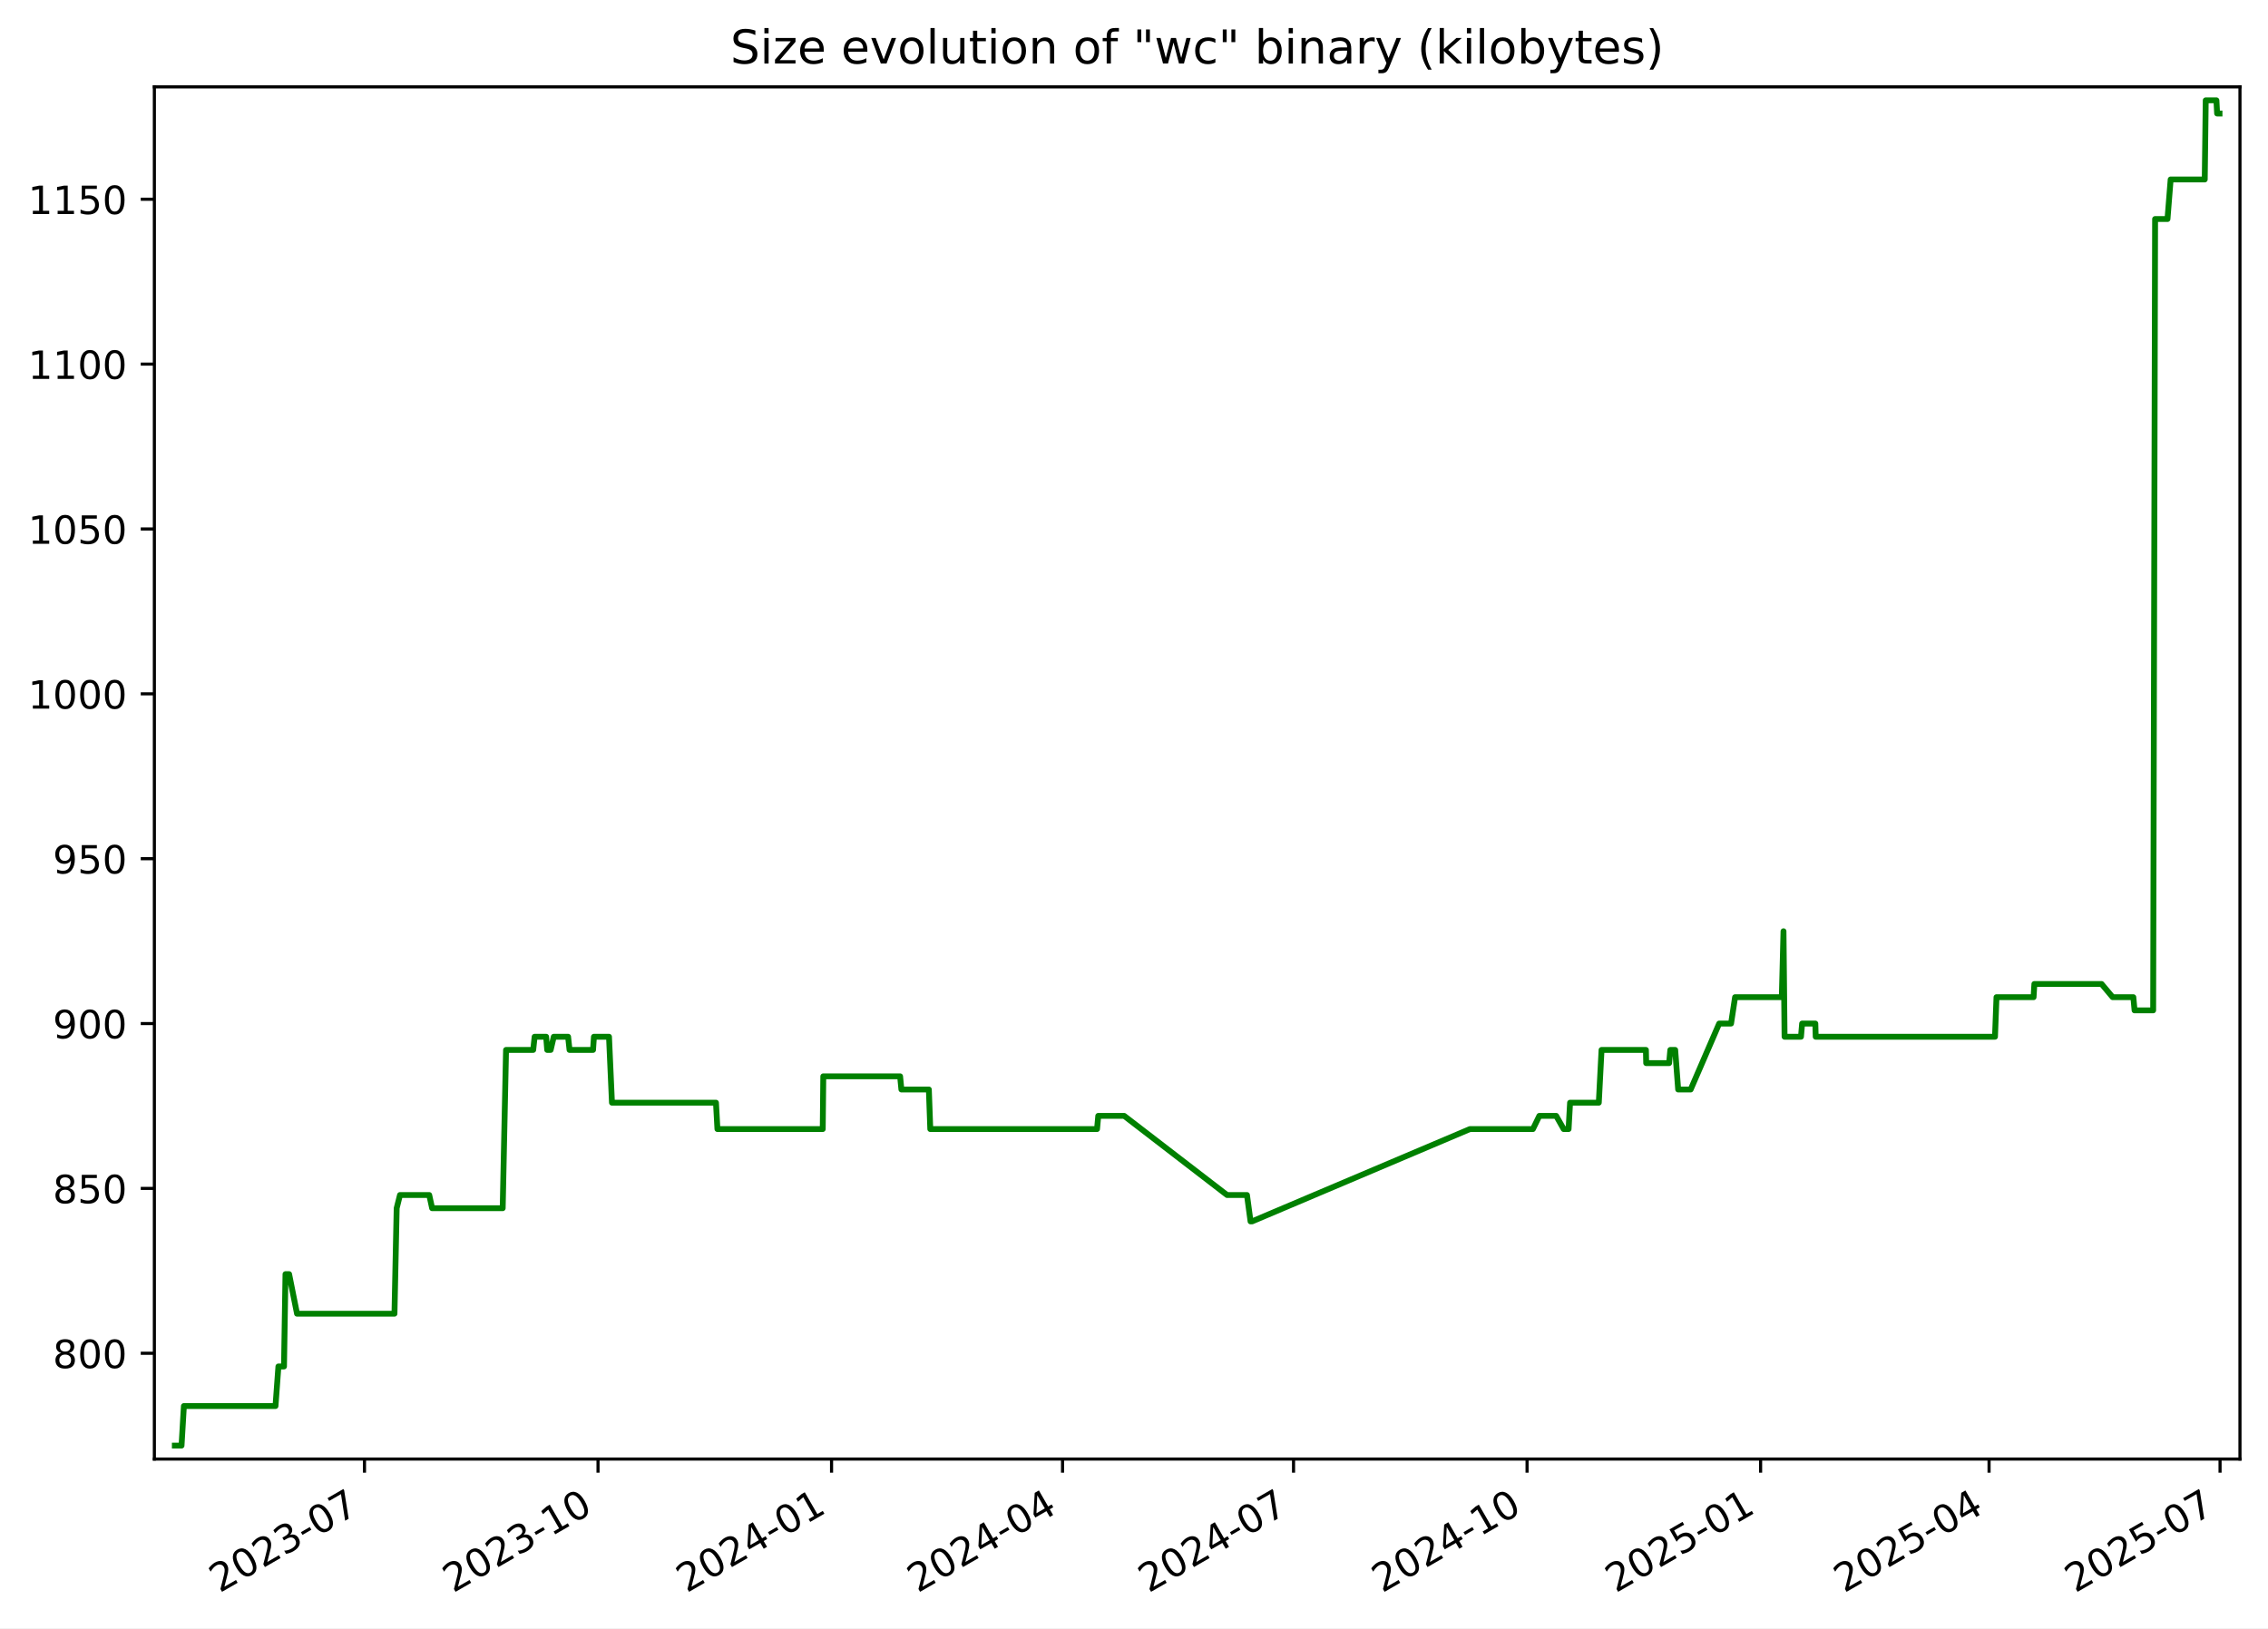
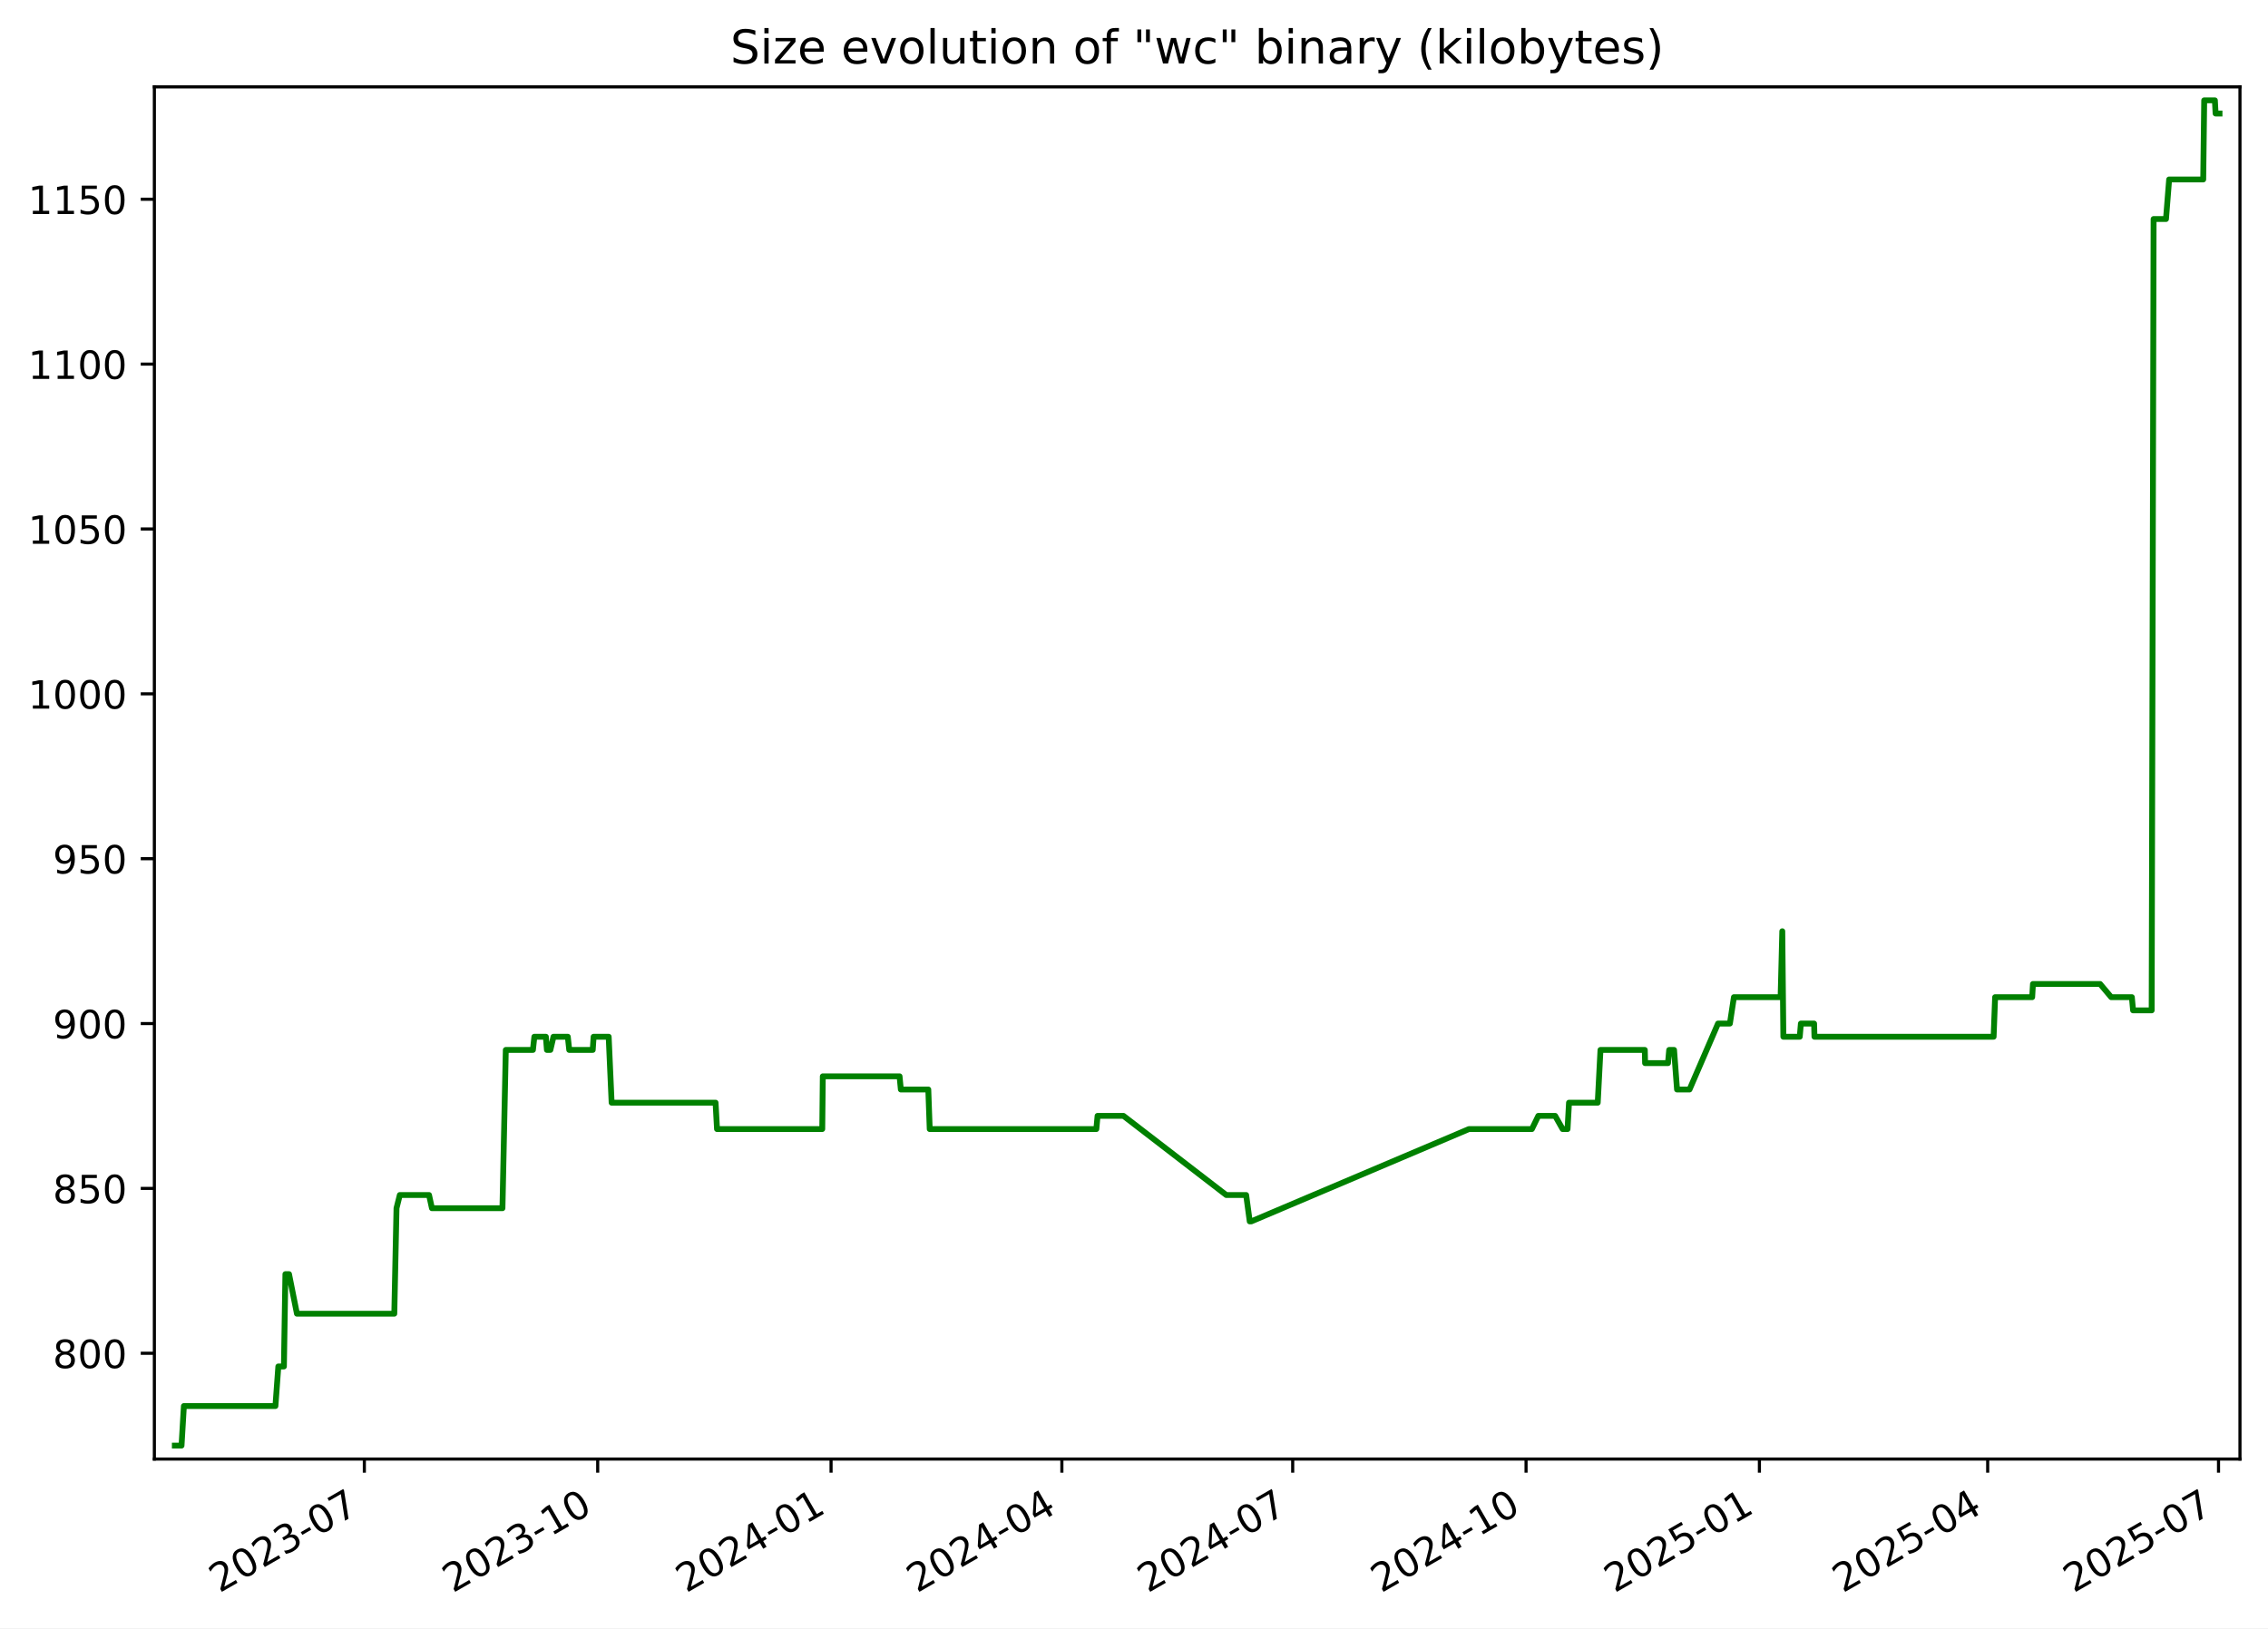
<svg xmlns="http://www.w3.org/2000/svg" xmlns:xlink="http://www.w3.org/1999/xlink" width="582.53pt" height="418.303pt" viewBox="0 0 582.53 418.303" version="1.1">
  <defs>
    <style type="text/css">*{stroke-linejoin: round; stroke-linecap: butt}</style>
  </defs>
  <g id="figure_1">
    <g id="patch_1">
      <path d="M -0 418.303  L 582.53 418.303  L 582.53 0  L -0 0  z " style="fill: #ffffff" />
    </g>
    <g id="axes_1">
      <g id="patch_2">
        <path d="M 39.65 374.83  L 575.33 374.83  L 575.33 22.318  L 39.65 22.318  z " style="fill: #ffffff" />
      </g>
      <g id="matplotlib.axis_1">
        <g id="xtick_1">
          <g id="line2d_1">
            <defs>
-               <path id="m53f0032e5b" d="M 0 0  L 0 3.5  " style="stroke: #000000; stroke-width: 0.8" />
+               <path id="mf20a28782a" d="M 0 0  L 0 3.5  " style="stroke: #000000; stroke-width: 0.8" />
            </defs>
            <g>
-               <use xlink:href="#m53f0032e5b" x="93.618" y="374.83" style="stroke: #000000; stroke-width: 0.8" />
+               <use xlink:href="#mf20a28782a" x="93.581" y="374.83" style="stroke: #000000; stroke-width: 0.8" />
            </g>
          </g>
          <g id="text_1">
-             <g transform="translate(56.39313 409.302) rotate(-30) scale(0.1 -0.1)">
+             <g transform="translate(56.35646 409.302) rotate(-30) scale(0.1 -0.1)">
              <defs>
                <path id="DejaVuSans-32" d="M 1228 531  L 3431 531  L 3431 0  L 469 0  L 469 531  Q 828 903 1448 1529  Q 2069 2156 2228 2338  Q 2531 2678 2651 2914  Q 2772 3150 2772 3378  Q 2772 3750 2511 3984  Q 2250 4219 1831 4219  Q 1534 4219 1204 4116  Q 875 4013 500 3803  L 500 4441  Q 881 4594 1212 4672  Q 1544 4750 1819 4750  Q 2544 4750 2975 4387  Q 3406 4025 3406 3419  Q 3406 3131 3298 2873  Q 3191 2616 2906 2266  Q 2828 2175 2409 1742  Q 1991 1309 1228 531  z " transform="scale(0.015625)" />
                <path id="DejaVuSans-30" d="M 2034 4250  Q 1547 4250 1301 3770  Q 1056 3291 1056 2328  Q 1056 1369 1301 889  Q 1547 409 2034 409  Q 2525 409 2770 889  Q 3016 1369 3016 2328  Q 3016 3291 2770 3770  Q 2525 4250 2034 4250  z M 2034 4750  Q 2819 4750 3233 4129  Q 3647 3509 3647 2328  Q 3647 1150 3233 529  Q 2819 -91 2034 -91  Q 1250 -91 836 529  Q 422 1150 422 2328  Q 422 3509 836 4129  Q 1250 4750 2034 4750  z " transform="scale(0.015625)" />
                <path id="DejaVuSans-33" d="M 2597 2516  Q 3050 2419 3304 2112  Q 3559 1806 3559 1356  Q 3559 666 3084 287  Q 2609 -91 1734 -91  Q 1441 -91 1130 -33  Q 819 25 488 141  L 488 750  Q 750 597 1062 519  Q 1375 441 1716 441  Q 2309 441 2620 675  Q 2931 909 2931 1356  Q 2931 1769 2642 2001  Q 2353 2234 1838 2234  L 1294 2234  L 1294 2753  L 1863 2753  Q 2328 2753 2575 2939  Q 2822 3125 2822 3475  Q 2822 3834 2567 4026  Q 2313 4219 1838 4219  Q 1578 4219 1281 4162  Q 984 4106 628 3988  L 628 4550  Q 988 4650 1302 4700  Q 1616 4750 1894 4750  Q 2613 4750 3031 4423  Q 3450 4097 3450 3541  Q 3450 3153 3228 2886  Q 3006 2619 2597 2516  z " transform="scale(0.015625)" />
                <path id="DejaVuSans-2d" d="M 313 2009  L 1997 2009  L 1997 1497  L 313 1497  L 313 2009  z " transform="scale(0.015625)" />
                <path id="DejaVuSans-37" d="M 525 4666  L 3525 4666  L 3525 4397  L 1831 0  L 1172 0  L 2766 4134  L 525 4134  L 525 4666  z " transform="scale(0.015625)" />
              </defs>
              <use xlink:href="#DejaVuSans-32" />
              <use xlink:href="#DejaVuSans-30" x="63.623" />
              <use xlink:href="#DejaVuSans-32" x="127.246" />
              <use xlink:href="#DejaVuSans-33" x="190.869" />
              <use xlink:href="#DejaVuSans-2d" x="254.492" />
              <use xlink:href="#DejaVuSans-30" x="290.576" />
              <use xlink:href="#DejaVuSans-37" x="354.199" />
            </g>
          </g>
        </g>
        <g id="xtick_2">
          <g id="line2d_2">
            <g>
-               <use xlink:href="#m53f0032e5b" x="153.6" y="374.83" style="stroke: #000000; stroke-width: 0.8" />
+               <use xlink:href="#mf20a28782a" x="153.518" y="374.83" style="stroke: #000000; stroke-width: 0.8" />
            </g>
          </g>
          <g id="text_2">
-             <g transform="translate(116.3751 409.302) rotate(-30) scale(0.1 -0.1)">
+             <g transform="translate(116.2933 409.302) rotate(-30) scale(0.1 -0.1)">
              <defs>
                <path id="DejaVuSans-31" d="M 794 531  L 1825 531  L 1825 4091  L 703 3866  L 703 4441  L 1819 4666  L 2450 4666  L 2450 531  L 3481 531  L 3481 0  L 794 0  L 794 531  z " transform="scale(0.015625)" />
              </defs>
              <use xlink:href="#DejaVuSans-32" />
              <use xlink:href="#DejaVuSans-30" x="63.623" />
              <use xlink:href="#DejaVuSans-32" x="127.246" />
              <use xlink:href="#DejaVuSans-33" x="190.869" />
              <use xlink:href="#DejaVuSans-2d" x="254.492" />
              <use xlink:href="#DejaVuSans-31" x="290.576" />
              <use xlink:href="#DejaVuSans-30" x="354.199" />
            </g>
          </g>
        </g>
        <g id="xtick_3">
          <g id="line2d_3">
            <g>
-               <use xlink:href="#m53f0032e5b" x="213.582" y="374.83" style="stroke: #000000; stroke-width: 0.8" />
+               <use xlink:href="#mf20a28782a" x="213.455" y="374.83" style="stroke: #000000; stroke-width: 0.8" />
            </g>
          </g>
          <g id="text_3">
-             <g transform="translate(176.3571 409.302) rotate(-30) scale(0.1 -0.1)">
+             <g transform="translate(176.2302 409.302) rotate(-30) scale(0.1 -0.1)">
              <defs>
                <path id="DejaVuSans-34" d="M 2419 4116  L 825 1625  L 2419 1625  L 2419 4116  z M 2253 4666  L 3047 4666  L 3047 1625  L 3713 1625  L 3713 1100  L 3047 1100  L 3047 0  L 2419 0  L 2419 1100  L 313 1100  L 313 1709  L 2253 4666  z " transform="scale(0.015625)" />
              </defs>
              <use xlink:href="#DejaVuSans-32" />
              <use xlink:href="#DejaVuSans-30" x="63.623" />
              <use xlink:href="#DejaVuSans-32" x="127.246" />
              <use xlink:href="#DejaVuSans-34" x="190.869" />
              <use xlink:href="#DejaVuSans-2d" x="254.492" />
              <use xlink:href="#DejaVuSans-30" x="290.576" />
              <use xlink:href="#DejaVuSans-31" x="354.199" />
            </g>
          </g>
        </g>
        <g id="xtick_4">
          <g id="line2d_4">
            <g>
-               <use xlink:href="#m53f0032e5b" x="272.912" y="374.83" style="stroke: #000000; stroke-width: 0.8" />
+               <use xlink:href="#mf20a28782a" x="272.74" y="374.83" style="stroke: #000000; stroke-width: 0.8" />
            </g>
          </g>
          <g id="text_4">
-             <g transform="translate(235.6871 409.302) rotate(-30) scale(0.1 -0.1)">
+             <g transform="translate(235.5155 409.302) rotate(-30) scale(0.1 -0.1)">
              <use xlink:href="#DejaVuSans-32" />
              <use xlink:href="#DejaVuSans-30" x="63.623" />
              <use xlink:href="#DejaVuSans-32" x="127.246" />
              <use xlink:href="#DejaVuSans-34" x="190.869" />
              <use xlink:href="#DejaVuSans-2d" x="254.492" />
              <use xlink:href="#DejaVuSans-30" x="290.576" />
              <use xlink:href="#DejaVuSans-34" x="354.199" />
            </g>
          </g>
        </g>
        <g id="xtick_5">
          <g id="line2d_5">
            <g>
-               <use xlink:href="#m53f0032e5b" x="332.242" y="374.83" style="stroke: #000000; stroke-width: 0.8" />
+               <use xlink:href="#mf20a28782a" x="332.026" y="374.83" style="stroke: #000000; stroke-width: 0.8" />
            </g>
          </g>
          <g id="text_5">
-             <g transform="translate(295.0171 409.302) rotate(-30) scale(0.1 -0.1)">
+             <g transform="translate(294.8009 409.302) rotate(-30) scale(0.1 -0.1)">
              <use xlink:href="#DejaVuSans-32" />
              <use xlink:href="#DejaVuSans-30" x="63.623" />
              <use xlink:href="#DejaVuSans-32" x="127.246" />
              <use xlink:href="#DejaVuSans-34" x="190.869" />
              <use xlink:href="#DejaVuSans-2d" x="254.492" />
              <use xlink:href="#DejaVuSans-30" x="290.576" />
              <use xlink:href="#DejaVuSans-37" x="354.199" />
            </g>
          </g>
        </g>
        <g id="xtick_6">
          <g id="line2d_6">
            <g>
-               <use xlink:href="#m53f0032e5b" x="392.224" y="374.83" style="stroke: #000000; stroke-width: 0.8" />
+               <use xlink:href="#mf20a28782a" x="391.963" y="374.83" style="stroke: #000000; stroke-width: 0.8" />
            </g>
          </g>
          <g id="text_6">
-             <g transform="translate(354.9991 409.302) rotate(-30) scale(0.1 -0.1)">
+             <g transform="translate(354.7377 409.302) rotate(-30) scale(0.1 -0.1)">
              <use xlink:href="#DejaVuSans-32" />
              <use xlink:href="#DejaVuSans-30" x="63.623" />
              <use xlink:href="#DejaVuSans-32" x="127.246" />
              <use xlink:href="#DejaVuSans-34" x="190.869" />
              <use xlink:href="#DejaVuSans-2d" x="254.492" />
              <use xlink:href="#DejaVuSans-31" x="290.576" />
              <use xlink:href="#DejaVuSans-30" x="354.199" />
            </g>
          </g>
        </g>
        <g id="xtick_7">
          <g id="line2d_7">
            <g>
-               <use xlink:href="#m53f0032e5b" x="452.206" y="374.83" style="stroke: #000000; stroke-width: 0.8" />
+               <use xlink:href="#mf20a28782a" x="451.899" y="374.83" style="stroke: #000000; stroke-width: 0.8" />
            </g>
          </g>
          <g id="text_7">
-             <g transform="translate(414.9811 409.302) rotate(-30) scale(0.1 -0.1)">
+             <g transform="translate(414.6746 409.302) rotate(-30) scale(0.1 -0.1)">
              <defs>
                <path id="DejaVuSans-35" d="M 691 4666  L 3169 4666  L 3169 4134  L 1269 4134  L 1269 2991  Q 1406 3038 1543 3061  Q 1681 3084 1819 3084  Q 2600 3084 3056 2656  Q 3513 2228 3513 1497  Q 3513 744 3044 326  Q 2575 -91 1722 -91  Q 1428 -91 1123 -41  Q 819 9 494 109  L 494 744  Q 775 591 1075 516  Q 1375 441 1709 441  Q 2250 441 2565 725  Q 2881 1009 2881 1497  Q 2881 1984 2565 2268  Q 2250 2553 1709 2553  Q 1456 2553 1204 2497  Q 953 2441 691 2322  L 691 4666  z " transform="scale(0.015625)" />
              </defs>
              <use xlink:href="#DejaVuSans-32" />
              <use xlink:href="#DejaVuSans-30" x="63.623" />
              <use xlink:href="#DejaVuSans-32" x="127.246" />
              <use xlink:href="#DejaVuSans-35" x="190.869" />
              <use xlink:href="#DejaVuSans-2d" x="254.492" />
              <use xlink:href="#DejaVuSans-30" x="290.576" />
              <use xlink:href="#DejaVuSans-31" x="354.199" />
            </g>
          </g>
        </g>
        <g id="xtick_8">
          <g id="line2d_8">
            <g>
-               <use xlink:href="#m53f0032e5b" x="510.884" y="374.83" style="stroke: #000000; stroke-width: 0.8" />
+               <use xlink:href="#mf20a28782a" x="510.533" y="374.83" style="stroke: #000000; stroke-width: 0.8" />
            </g>
          </g>
          <g id="text_8">
-             <g transform="translate(473.6591 409.302) rotate(-30) scale(0.1 -0.1)">
+             <g transform="translate(473.3084 409.302) rotate(-30) scale(0.1 -0.1)">
              <use xlink:href="#DejaVuSans-32" />
              <use xlink:href="#DejaVuSans-30" x="63.623" />
              <use xlink:href="#DejaVuSans-32" x="127.246" />
              <use xlink:href="#DejaVuSans-35" x="190.869" />
              <use xlink:href="#DejaVuSans-2d" x="254.492" />
              <use xlink:href="#DejaVuSans-30" x="290.576" />
              <use xlink:href="#DejaVuSans-34" x="354.199" />
            </g>
          </g>
        </g>
        <g id="xtick_9">
          <g id="line2d_9">
            <g>
-               <use xlink:href="#m53f0032e5b" x="570.214" y="374.83" style="stroke: #000000; stroke-width: 0.8" />
+               <use xlink:href="#mf20a28782a" x="569.819" y="374.83" style="stroke: #000000; stroke-width: 0.8" />
            </g>
          </g>
          <g id="text_9">
-             <g transform="translate(532.9892 409.302) rotate(-30) scale(0.1 -0.1)">
+             <g transform="translate(532.5938 409.302) rotate(-30) scale(0.1 -0.1)">
              <use xlink:href="#DejaVuSans-32" />
              <use xlink:href="#DejaVuSans-30" x="63.623" />
              <use xlink:href="#DejaVuSans-32" x="127.246" />
              <use xlink:href="#DejaVuSans-35" x="190.869" />
              <use xlink:href="#DejaVuSans-2d" x="254.492" />
              <use xlink:href="#DejaVuSans-30" x="290.576" />
              <use xlink:href="#DejaVuSans-37" x="354.199" />
            </g>
          </g>
        </g>
      </g>
      <g id="matplotlib.axis_2">
        <g id="ytick_1">
          <g id="line2d_10">
            <defs>
-               <path id="md6b9c0ecb6" d="M 0 0  L -3.5 0  " style="stroke: #000000; stroke-width: 0.8" />
+               <path id="m0b82ca3f1b" d="M 0 0  L -3.5 0  " style="stroke: #000000; stroke-width: 0.8" />
            </defs>
            <g>
-               <use xlink:href="#md6b9c0ecb6" x="39.65" y="347.656" style="stroke: #000000; stroke-width: 0.8" />
+               <use xlink:href="#m0b82ca3f1b" x="39.65" y="347.656" style="stroke: #000000; stroke-width: 0.8" />
            </g>
          </g>
          <g id="text_10">
            <g transform="translate(13.5625 351.4557) scale(0.1 -0.1)">
              <defs>
                <path id="DejaVuSans-38" d="M 2034 2216  Q 1584 2216 1326 1975  Q 1069 1734 1069 1313  Q 1069 891 1326 650  Q 1584 409 2034 409  Q 2484 409 2743 651  Q 3003 894 3003 1313  Q 3003 1734 2745 1975  Q 2488 2216 2034 2216  z M 1403 2484  Q 997 2584 770 2862  Q 544 3141 544 3541  Q 544 4100 942 4425  Q 1341 4750 2034 4750  Q 2731 4750 3128 4425  Q 3525 4100 3525 3541  Q 3525 3141 3298 2862  Q 3072 2584 2669 2484  Q 3125 2378 3379 2068  Q 3634 1759 3634 1313  Q 3634 634 3220 271  Q 2806 -91 2034 -91  Q 1263 -91 848 271  Q 434 634 434 1313  Q 434 1759 690 2068  Q 947 2378 1403 2484  z M 1172 3481  Q 1172 3119 1398 2916  Q 1625 2713 2034 2713  Q 2441 2713 2670 2916  Q 2900 3119 2900 3481  Q 2900 3844 2670 4047  Q 2441 4250 2034 4250  Q 1625 4250 1398 4047  Q 1172 3844 1172 3481  z " transform="scale(0.015625)" />
              </defs>
              <use xlink:href="#DejaVuSans-38" />
              <use xlink:href="#DejaVuSans-30" x="63.623" />
              <use xlink:href="#DejaVuSans-30" x="127.246" />
            </g>
          </g>
        </g>
        <g id="ytick_2">
          <g id="line2d_11">
            <g>
-               <use xlink:href="#md6b9c0ecb6" x="39.65" y="305.304" style="stroke: #000000; stroke-width: 0.8" />
+               <use xlink:href="#m0b82ca3f1b" x="39.65" y="305.304" style="stroke: #000000; stroke-width: 0.8" />
            </g>
          </g>
          <g id="text_11">
            <g transform="translate(13.5625 309.1028) scale(0.1 -0.1)">
              <use xlink:href="#DejaVuSans-38" />
              <use xlink:href="#DejaVuSans-35" x="63.623" />
              <use xlink:href="#DejaVuSans-30" x="127.246" />
            </g>
          </g>
        </g>
        <g id="ytick_3">
          <g id="line2d_12">
            <g>
-               <use xlink:href="#md6b9c0ecb6" x="39.65" y="262.951" style="stroke: #000000; stroke-width: 0.8" />
+               <use xlink:href="#m0b82ca3f1b" x="39.65" y="262.951" style="stroke: #000000; stroke-width: 0.8" />
            </g>
          </g>
          <g id="text_12">
            <g transform="translate(13.5625 266.7498) scale(0.1 -0.1)">
              <defs>
                <path id="DejaVuSans-39" d="M 703 97  L 703 672  Q 941 559 1184 500  Q 1428 441 1663 441  Q 2288 441 2617 861  Q 2947 1281 2994 2138  Q 2813 1869 2534 1725  Q 2256 1581 1919 1581  Q 1219 1581 811 2004  Q 403 2428 403 3163  Q 403 3881 828 4315  Q 1253 4750 1959 4750  Q 2769 4750 3195 4129  Q 3622 3509 3622 2328  Q 3622 1225 3098 567  Q 2575 -91 1691 -91  Q 1453 -91 1209 -44  Q 966 3 703 97  z M 1959 2075  Q 2384 2075 2632 2365  Q 2881 2656 2881 3163  Q 2881 3666 2632 3958  Q 2384 4250 1959 4250  Q 1534 4250 1286 3958  Q 1038 3666 1038 3163  Q 1038 2656 1286 2365  Q 1534 2075 1959 2075  z " transform="scale(0.015625)" />
              </defs>
              <use xlink:href="#DejaVuSans-39" />
              <use xlink:href="#DejaVuSans-30" x="63.623" />
              <use xlink:href="#DejaVuSans-30" x="127.246" />
            </g>
          </g>
        </g>
        <g id="ytick_4">
          <g id="line2d_13">
            <g>
-               <use xlink:href="#md6b9c0ecb6" x="39.65" y="220.598" style="stroke: #000000; stroke-width: 0.8" />
+               <use xlink:href="#m0b82ca3f1b" x="39.65" y="220.598" style="stroke: #000000; stroke-width: 0.8" />
            </g>
          </g>
          <g id="text_13">
            <g transform="translate(13.5625 224.3969) scale(0.1 -0.1)">
              <use xlink:href="#DejaVuSans-39" />
              <use xlink:href="#DejaVuSans-35" x="63.623" />
              <use xlink:href="#DejaVuSans-30" x="127.246" />
            </g>
          </g>
        </g>
        <g id="ytick_5">
          <g id="line2d_14">
            <g>
-               <use xlink:href="#md6b9c0ecb6" x="39.65" y="178.245" style="stroke: #000000; stroke-width: 0.8" />
+               <use xlink:href="#m0b82ca3f1b" x="39.65" y="178.245" style="stroke: #000000; stroke-width: 0.8" />
            </g>
          </g>
          <g id="text_14">
            <g transform="translate(7.2 182.0439) scale(0.1 -0.1)">
              <use xlink:href="#DejaVuSans-31" />
              <use xlink:href="#DejaVuSans-30" x="63.623" />
              <use xlink:href="#DejaVuSans-30" x="127.246" />
              <use xlink:href="#DejaVuSans-30" x="190.869" />
            </g>
          </g>
        </g>
        <g id="ytick_6">
          <g id="line2d_15">
            <g>
-               <use xlink:href="#md6b9c0ecb6" x="39.65" y="135.892" style="stroke: #000000; stroke-width: 0.8" />
+               <use xlink:href="#m0b82ca3f1b" x="39.65" y="135.892" style="stroke: #000000; stroke-width: 0.8" />
            </g>
          </g>
          <g id="text_15">
            <g transform="translate(7.2 139.691) scale(0.1 -0.1)">
              <use xlink:href="#DejaVuSans-31" />
              <use xlink:href="#DejaVuSans-30" x="63.623" />
              <use xlink:href="#DejaVuSans-35" x="127.246" />
              <use xlink:href="#DejaVuSans-30" x="190.869" />
            </g>
          </g>
        </g>
        <g id="ytick_7">
          <g id="line2d_16">
            <g>
-               <use xlink:href="#md6b9c0ecb6" x="39.65" y="93.539" style="stroke: #000000; stroke-width: 0.8" />
+               <use xlink:href="#m0b82ca3f1b" x="39.65" y="93.539" style="stroke: #000000; stroke-width: 0.8" />
            </g>
          </g>
          <g id="text_16">
            <g transform="translate(7.2 97.33805) scale(0.1 -0.1)">
              <use xlink:href="#DejaVuSans-31" />
              <use xlink:href="#DejaVuSans-31" x="63.623" />
              <use xlink:href="#DejaVuSans-30" x="127.246" />
              <use xlink:href="#DejaVuSans-30" x="190.869" />
            </g>
          </g>
        </g>
        <g id="ytick_8">
          <g id="line2d_17">
            <g>
-               <use xlink:href="#md6b9c0ecb6" x="39.65" y="51.186" style="stroke: #000000; stroke-width: 0.8" />
+               <use xlink:href="#m0b82ca3f1b" x="39.65" y="51.186" style="stroke: #000000; stroke-width: 0.8" />
            </g>
          </g>
          <g id="text_17">
            <g transform="translate(7.2 54.98511) scale(0.1 -0.1)">
              <use xlink:href="#DejaVuSans-31" />
              <use xlink:href="#DejaVuSans-31" x="63.623" />
              <use xlink:href="#DejaVuSans-35" x="127.246" />
              <use xlink:href="#DejaVuSans-30" x="190.869" />
            </g>
          </g>
        </g>
      </g>
      <g id="line2d_18">
-         <path d="M 44.902 371.374  L 46.628 371.374  L 47.231 361.209  L 70.762 361.209  L 71.508 351.045  L 72.946 351.045  L 73.327 327.327  L 74.259 327.327  L 76.291 337.492  L 101.318 337.492  L 101.885 310.386  L 102.733 306.998  L 110.249 306.998  L 110.989 310.386  L 129.117 310.386  L 129.976 269.727  L 136.952 269.727  L 137.318 266.339  L 140.277 266.339  L 140.546 269.727  L 141.435 269.727  L 142.232 266.339  L 145.916 266.339  L 146.283 269.727  L 152.323 269.727  L 152.55 266.339  L 156.423 266.339  L 157.179 283.28  L 183.897 283.28  L 184.27 290.056  L 211.319 290.056  L 211.46 276.504  L 231.191 276.504  L 231.52 279.892  L 238.576 279.892  L 238.942 290.056  L 281.773 290.056  L 282.084 286.668  L 288.743 286.668  L 315.168 306.998  L 320.282 306.998  L 321.2 313.774  L 321.597 313.774  L 377.545 290.056  L 393.726 290.056  L 395.377 286.668  L 399.704 286.668  L 401.622 290.056  L 402.888 290.056  L 403.268 283.28  L 410.648 283.28  L 411.353 269.727  L 422.75 269.727  L 422.82 273.115  L 428.712 273.115  L 429.016 269.727  L 430.268 269.727  L 431.033 279.892  L 434.243 279.892  L 441.567 262.951  L 444.62 262.951  L 445.651 256.174  L 457.654 256.174  L 458.088 239.233  L 458.362 266.339  L 462.579 266.339  L 462.867 262.951  L 466.265 262.951  L 466.355 266.339  L 512.409 266.339  L 512.793 256.174  L 522.321 256.174  L 522.52 252.786  L 539.782 252.786  L 542.63 256.174  L 547.942 256.174  L 548.255 259.562  L 553.035 259.562  L 553.53 56.268  L 556.716 56.268  L 557.526 46.104  L 566.284 46.104  L 566.536 25.774  L 569.281 25.774  L 569.462 29.162  L 570.078 29.162  L 570.078 29.162  " clip-path="url(#pb912f1bbf7)" style="fill: none; stroke: #008000; stroke-width: 1.5; stroke-linecap: square" />
+         <path d="M 44.902 371.374  L 46.626 371.374  L 47.23 361.209  L 70.743 361.209  L 71.488 351.045  L 72.924 351.045  L 73.306 327.327  L 74.237 327.327  L 76.268 337.492  L 101.275 337.492  L 101.842 310.386  L 102.69 306.998  L 110.199 306.998  L 110.939 310.386  L 129.054 310.386  L 129.912 269.727  L 136.882 269.727  L 137.248 266.339  L 140.205 266.339  L 140.474 269.727  L 141.363 269.727  L 142.159 266.339  L 145.84 266.339  L 146.206 269.727  L 152.242 269.727  L 152.469 266.339  L 156.339 266.339  L 157.095 283.28  L 183.792 283.28  L 184.165 290.056  L 211.194 290.056  L 211.335 276.504  L 231.051 276.504  L 231.379 279.892  L 238.43 279.892  L 238.796 290.056  L 281.595 290.056  L 281.906 286.668  L 288.559 286.668  L 314.964 306.998  L 320.074 306.998  L 320.992 313.774  L 321.389 313.774  L 377.294 290.056  L 393.464 290.056  L 395.113 286.668  L 399.437 286.668  L 401.353 290.056  L 402.618 290.056  L 402.998 283.28  L 410.373 283.28  L 411.077 269.727  L 422.466 269.727  L 422.536 273.115  L 428.423 273.115  L 428.727 269.727  L 429.978 269.727  L 430.743 279.892  L 433.95 279.892  L 441.268 262.951  L 444.319 262.951  L 445.349 256.174  L 457.343 256.174  L 457.777 239.233  L 458.051 266.339  L 462.264 266.339  L 462.552 262.951  L 465.948 262.951  L 466.038 266.339  L 512.057 266.339  L 512.441 256.174  L 521.961 256.174  L 522.16 252.786  L 539.409 252.786  L 542.256 256.174  L 547.563 256.174  L 547.876 259.562  L 552.652 259.562  L 553.147 56.268  L 556.331 56.268  L 557.14 46.104  L 565.892 46.104  L 566.144 25.774  L 568.886 25.774  L 569.068 29.162  L 570.078 29.162  L 570.078 29.162  " clip-path="url(#p681e9da086)" style="fill: none; stroke: #008000; stroke-width: 1.5; stroke-linecap: square" />
      </g>
      <g id="patch_3">
        <path d="M 39.65 374.83  L 39.65 22.318  " style="fill: none; stroke: #000000; stroke-width: 0.8; stroke-linejoin: miter; stroke-linecap: square" />
      </g>
      <g id="patch_4">
        <path d="M 575.33 374.83  L 575.33 22.318  " style="fill: none; stroke: #000000; stroke-width: 0.8; stroke-linejoin: miter; stroke-linecap: square" />
      </g>
      <g id="patch_5">
        <path d="M 39.65 374.83  L 575.33 374.83  " style="fill: none; stroke: #000000; stroke-width: 0.8; stroke-linejoin: miter; stroke-linecap: square" />
      </g>
      <g id="patch_6">
        <path d="M 39.65 22.318  L 575.33 22.318  " style="fill: none; stroke: #000000; stroke-width: 0.8; stroke-linejoin: miter; stroke-linecap: square" />
      </g>
      <g id="text_18">
        <g transform="translate(187.5884 16.31812) scale(0.12 -0.12)">
          <defs>
            <path id="DejaVuSans-53" d="M 3425 4513  L 3425 3897  Q 3066 4069 2747 4153  Q 2428 4238 2131 4238  Q 1616 4238 1336 4038  Q 1056 3838 1056 3469  Q 1056 3159 1242 3001  Q 1428 2844 1947 2747  L 2328 2669  Q 3034 2534 3370 2195  Q 3706 1856 3706 1288  Q 3706 609 3251 259  Q 2797 -91 1919 -91  Q 1588 -91 1214 -16  Q 841 59 441 206  L 441 856  Q 825 641 1194 531  Q 1563 422 1919 422  Q 2459 422 2753 634  Q 3047 847 3047 1241  Q 3047 1584 2836 1778  Q 2625 1972 2144 2069  L 1759 2144  Q 1053 2284 737 2584  Q 422 2884 422 3419  Q 422 4038 858 4394  Q 1294 4750 2059 4750  Q 2388 4750 2728 4690  Q 3069 4631 3425 4513  z " transform="scale(0.015625)" />
            <path id="DejaVuSans-69" d="M 603 3500  L 1178 3500  L 1178 0  L 603 0  L 603 3500  z M 603 4863  L 1178 4863  L 1178 4134  L 603 4134  L 603 4863  z " transform="scale(0.015625)" />
            <path id="DejaVuSans-7a" d="M 353 3500  L 3084 3500  L 3084 2975  L 922 459  L 3084 459  L 3084 0  L 275 0  L 275 525  L 2438 3041  L 353 3041  L 353 3500  z " transform="scale(0.015625)" />
            <path id="DejaVuSans-65" d="M 3597 1894  L 3597 1613  L 953 1613  Q 991 1019 1311 708  Q 1631 397 2203 397  Q 2534 397 2845 478  Q 3156 559 3463 722  L 3463 178  Q 3153 47 2828 -22  Q 2503 -91 2169 -91  Q 1331 -91 842 396  Q 353 884 353 1716  Q 353 2575 817 3079  Q 1281 3584 2069 3584  Q 2775 3584 3186 3129  Q 3597 2675 3597 1894  z M 3022 2063  Q 3016 2534 2758 2815  Q 2500 3097 2075 3097  Q 1594 3097 1305 2825  Q 1016 2553 972 2059  L 3022 2063  z " transform="scale(0.015625)" />
            <path id="DejaVuSans-20" transform="scale(0.015625)" />
            <path id="DejaVuSans-76" d="M 191 3500  L 800 3500  L 1894 563  L 2988 3500  L 3597 3500  L 2284 0  L 1503 0  L 191 3500  z " transform="scale(0.015625)" />
            <path id="DejaVuSans-6f" d="M 1959 3097  Q 1497 3097 1228 2736  Q 959 2375 959 1747  Q 959 1119 1226 758  Q 1494 397 1959 397  Q 2419 397 2687 759  Q 2956 1122 2956 1747  Q 2956 2369 2687 2733  Q 2419 3097 1959 3097  z M 1959 3584  Q 2709 3584 3137 3096  Q 3566 2609 3566 1747  Q 3566 888 3137 398  Q 2709 -91 1959 -91  Q 1206 -91 779 398  Q 353 888 353 1747  Q 353 2609 779 3096  Q 1206 3584 1959 3584  z " transform="scale(0.015625)" />
            <path id="DejaVuSans-6c" d="M 603 4863  L 1178 4863  L 1178 0  L 603 0  L 603 4863  z " transform="scale(0.015625)" />
            <path id="DejaVuSans-75" d="M 544 1381  L 544 3500  L 1119 3500  L 1119 1403  Q 1119 906 1312 657  Q 1506 409 1894 409  Q 2359 409 2629 706  Q 2900 1003 2900 1516  L 2900 3500  L 3475 3500  L 3475 0  L 2900 0  L 2900 538  Q 2691 219 2414 64  Q 2138 -91 1772 -91  Q 1169 -91 856 284  Q 544 659 544 1381  z M 1991 3584  L 1991 3584  z " transform="scale(0.015625)" />
            <path id="DejaVuSans-74" d="M 1172 4494  L 1172 3500  L 2356 3500  L 2356 3053  L 1172 3053  L 1172 1153  Q 1172 725 1289 603  Q 1406 481 1766 481  L 2356 481  L 2356 0  L 1766 0  Q 1100 0 847 248  Q 594 497 594 1153  L 594 3053  L 172 3053  L 172 3500  L 594 3500  L 594 4494  L 1172 4494  z " transform="scale(0.015625)" />
            <path id="DejaVuSans-6e" d="M 3513 2113  L 3513 0  L 2938 0  L 2938 2094  Q 2938 2591 2744 2837  Q 2550 3084 2163 3084  Q 1697 3084 1428 2787  Q 1159 2491 1159 1978  L 1159 0  L 581 0  L 581 3500  L 1159 3500  L 1159 2956  Q 1366 3272 1645 3428  Q 1925 3584 2291 3584  Q 2894 3584 3203 3211  Q 3513 2838 3513 2113  z " transform="scale(0.015625)" />
            <path id="DejaVuSans-66" d="M 2375 4863  L 2375 4384  L 1825 4384  Q 1516 4384 1395 4259  Q 1275 4134 1275 3809  L 1275 3500  L 2222 3500  L 2222 3053  L 1275 3053  L 1275 0  L 697 0  L 697 3053  L 147 3053  L 147 3500  L 697 3500  L 697 3744  Q 697 4328 969 4595  Q 1241 4863 1831 4863  L 2375 4863  z " transform="scale(0.015625)" />
            <path id="DejaVuSans-22" d="M 1147 4666  L 1147 2931  L 616 2931  L 616 4666  L 1147 4666  z M 2328 4666  L 2328 2931  L 1797 2931  L 1797 4666  L 2328 4666  z " transform="scale(0.015625)" />
            <path id="DejaVuSans-77" d="M 269 3500  L 844 3500  L 1563 769  L 2278 3500  L 2956 3500  L 3675 769  L 4391 3500  L 4966 3500  L 4050 0  L 3372 0  L 2619 2869  L 1863 0  L 1184 0  L 269 3500  z " transform="scale(0.015625)" />
            <path id="DejaVuSans-63" d="M 3122 3366  L 3122 2828  Q 2878 2963 2633 3030  Q 2388 3097 2138 3097  Q 1578 3097 1268 2742  Q 959 2388 959 1747  Q 959 1106 1268 751  Q 1578 397 2138 397  Q 2388 397 2633 464  Q 2878 531 3122 666  L 3122 134  Q 2881 22 2623 -34  Q 2366 -91 2075 -91  Q 1284 -91 818 406  Q 353 903 353 1747  Q 353 2603 823 3093  Q 1294 3584 2113 3584  Q 2378 3584 2631 3529  Q 2884 3475 3122 3366  z " transform="scale(0.015625)" />
            <path id="DejaVuSans-62" d="M 3116 1747  Q 3116 2381 2855 2742  Q 2594 3103 2138 3103  Q 1681 3103 1420 2742  Q 1159 2381 1159 1747  Q 1159 1113 1420 752  Q 1681 391 2138 391  Q 2594 391 2855 752  Q 3116 1113 3116 1747  z M 1159 2969  Q 1341 3281 1617 3432  Q 1894 3584 2278 3584  Q 2916 3584 3314 3078  Q 3713 2572 3713 1747  Q 3713 922 3314 415  Q 2916 -91 2278 -91  Q 1894 -91 1617 61  Q 1341 213 1159 525  L 1159 0  L 581 0  L 581 4863  L 1159 4863  L 1159 2969  z " transform="scale(0.015625)" />
            <path id="DejaVuSans-61" d="M 2194 1759  Q 1497 1759 1228 1600  Q 959 1441 959 1056  Q 959 750 1161 570  Q 1363 391 1709 391  Q 2188 391 2477 730  Q 2766 1069 2766 1631  L 2766 1759  L 2194 1759  z M 3341 1997  L 3341 0  L 2766 0  L 2766 531  Q 2569 213 2275 61  Q 1981 -91 1556 -91  Q 1019 -91 701 211  Q 384 513 384 1019  Q 384 1609 779 1909  Q 1175 2209 1959 2209  L 2766 2209  L 2766 2266  Q 2766 2663 2505 2880  Q 2244 3097 1772 3097  Q 1472 3097 1187 3025  Q 903 2953 641 2809  L 641 3341  Q 956 3463 1253 3523  Q 1550 3584 1831 3584  Q 2591 3584 2966 3190  Q 3341 2797 3341 1997  z " transform="scale(0.015625)" />
            <path id="DejaVuSans-72" d="M 2631 2963  Q 2534 3019 2420 3045  Q 2306 3072 2169 3072  Q 1681 3072 1420 2755  Q 1159 2438 1159 1844  L 1159 0  L 581 0  L 581 3500  L 1159 3500  L 1159 2956  Q 1341 3275 1631 3429  Q 1922 3584 2338 3584  Q 2397 3584 2469 3576  Q 2541 3569 2628 3553  L 2631 2963  z " transform="scale(0.015625)" />
            <path id="DejaVuSans-79" d="M 2059 -325  Q 1816 -950 1584 -1140  Q 1353 -1331 966 -1331  L 506 -1331  L 506 -850  L 844 -850  Q 1081 -850 1212 -737  Q 1344 -625 1503 -206  L 1606 56  L 191 3500  L 800 3500  L 1894 763  L 2988 3500  L 3597 3500  L 2059 -325  z " transform="scale(0.015625)" />
            <path id="DejaVuSans-28" d="M 1984 4856  Q 1566 4138 1362 3434  Q 1159 2731 1159 2009  Q 1159 1288 1364 580  Q 1569 -128 1984 -844  L 1484 -844  Q 1016 -109 783 600  Q 550 1309 550 2009  Q 550 2706 781 3412  Q 1013 4119 1484 4856  L 1984 4856  z " transform="scale(0.015625)" />
            <path id="DejaVuSans-6b" d="M 581 4863  L 1159 4863  L 1159 1991  L 2875 3500  L 3609 3500  L 1753 1863  L 3688 0  L 2938 0  L 1159 1709  L 1159 0  L 581 0  L 581 4863  z " transform="scale(0.015625)" />
            <path id="DejaVuSans-73" d="M 2834 3397  L 2834 2853  Q 2591 2978 2328 3040  Q 2066 3103 1784 3103  Q 1356 3103 1142 2972  Q 928 2841 928 2578  Q 928 2378 1081 2264  Q 1234 2150 1697 2047  L 1894 2003  Q 2506 1872 2764 1633  Q 3022 1394 3022 966  Q 3022 478 2636 193  Q 2250 -91 1575 -91  Q 1294 -91 989 -36  Q 684 19 347 128  L 347 722  Q 666 556 975 473  Q 1284 391 1588 391  Q 1994 391 2212 530  Q 2431 669 2431 922  Q 2431 1156 2273 1281  Q 2116 1406 1581 1522  L 1381 1569  Q 847 1681 609 1914  Q 372 2147 372 2553  Q 372 3047 722 3315  Q 1072 3584 1716 3584  Q 2034 3584 2315 3537  Q 2597 3491 2834 3397  z " transform="scale(0.015625)" />
            <path id="DejaVuSans-29" d="M 513 4856  L 1013 4856  Q 1481 4119 1714 3412  Q 1947 2706 1947 2009  Q 1947 1309 1714 600  Q 1481 -109 1013 -844  L 513 -844  Q 928 -128 1133 580  Q 1338 1288 1338 2009  Q 1338 2731 1133 3434  Q 928 4138 513 4856  z " transform="scale(0.015625)" />
          </defs>
          <use xlink:href="#DejaVuSans-53" />
          <use xlink:href="#DejaVuSans-69" x="63.477" />
          <use xlink:href="#DejaVuSans-7a" x="91.26" />
          <use xlink:href="#DejaVuSans-65" x="143.75" />
          <use xlink:href="#DejaVuSans-20" x="205.273" />
          <use xlink:href="#DejaVuSans-65" x="237.061" />
          <use xlink:href="#DejaVuSans-76" x="298.584" />
          <use xlink:href="#DejaVuSans-6f" x="357.764" />
          <use xlink:href="#DejaVuSans-6c" x="418.945" />
          <use xlink:href="#DejaVuSans-75" x="446.729" />
          <use xlink:href="#DejaVuSans-74" x="510.107" />
          <use xlink:href="#DejaVuSans-69" x="549.316" />
          <use xlink:href="#DejaVuSans-6f" x="577.1" />
          <use xlink:href="#DejaVuSans-6e" x="638.281" />
          <use xlink:href="#DejaVuSans-20" x="701.66" />
          <use xlink:href="#DejaVuSans-6f" x="733.447" />
          <use xlink:href="#DejaVuSans-66" x="794.629" />
          <use xlink:href="#DejaVuSans-20" x="829.834" />
          <use xlink:href="#DejaVuSans-22" x="861.621" />
          <use xlink:href="#DejaVuSans-77" x="907.617" />
          <use xlink:href="#DejaVuSans-63" x="989.404" />
          <use xlink:href="#DejaVuSans-22" x="1044.385" />
          <use xlink:href="#DejaVuSans-20" x="1090.381" />
          <use xlink:href="#DejaVuSans-62" x="1122.168" />
          <use xlink:href="#DejaVuSans-69" x="1185.645" />
          <use xlink:href="#DejaVuSans-6e" x="1213.428" />
          <use xlink:href="#DejaVuSans-61" x="1276.807" />
          <use xlink:href="#DejaVuSans-72" x="1338.086" />
          <use xlink:href="#DejaVuSans-79" x="1379.199" />
          <use xlink:href="#DejaVuSans-20" x="1438.379" />
          <use xlink:href="#DejaVuSans-28" x="1470.166" />
          <use xlink:href="#DejaVuSans-6b" x="1509.18" />
          <use xlink:href="#DejaVuSans-69" x="1567.09" />
          <use xlink:href="#DejaVuSans-6c" x="1594.873" />
          <use xlink:href="#DejaVuSans-6f" x="1622.656" />
          <use xlink:href="#DejaVuSans-62" x="1683.838" />
          <use xlink:href="#DejaVuSans-79" x="1747.314" />
          <use xlink:href="#DejaVuSans-74" x="1806.494" />
          <use xlink:href="#DejaVuSans-65" x="1845.703" />
          <use xlink:href="#DejaVuSans-73" x="1907.227" />
          <use xlink:href="#DejaVuSans-29" x="1959.326" />
        </g>
      </g>
    </g>
  </g>
  <defs>
-     <clipPath id="pb912f1bbf7">
+     <clipPath id="p681e9da086">
      <rect x="39.65" y="22.318" width="535.68" height="352.512" />
    </clipPath>
  </defs>
</svg>
